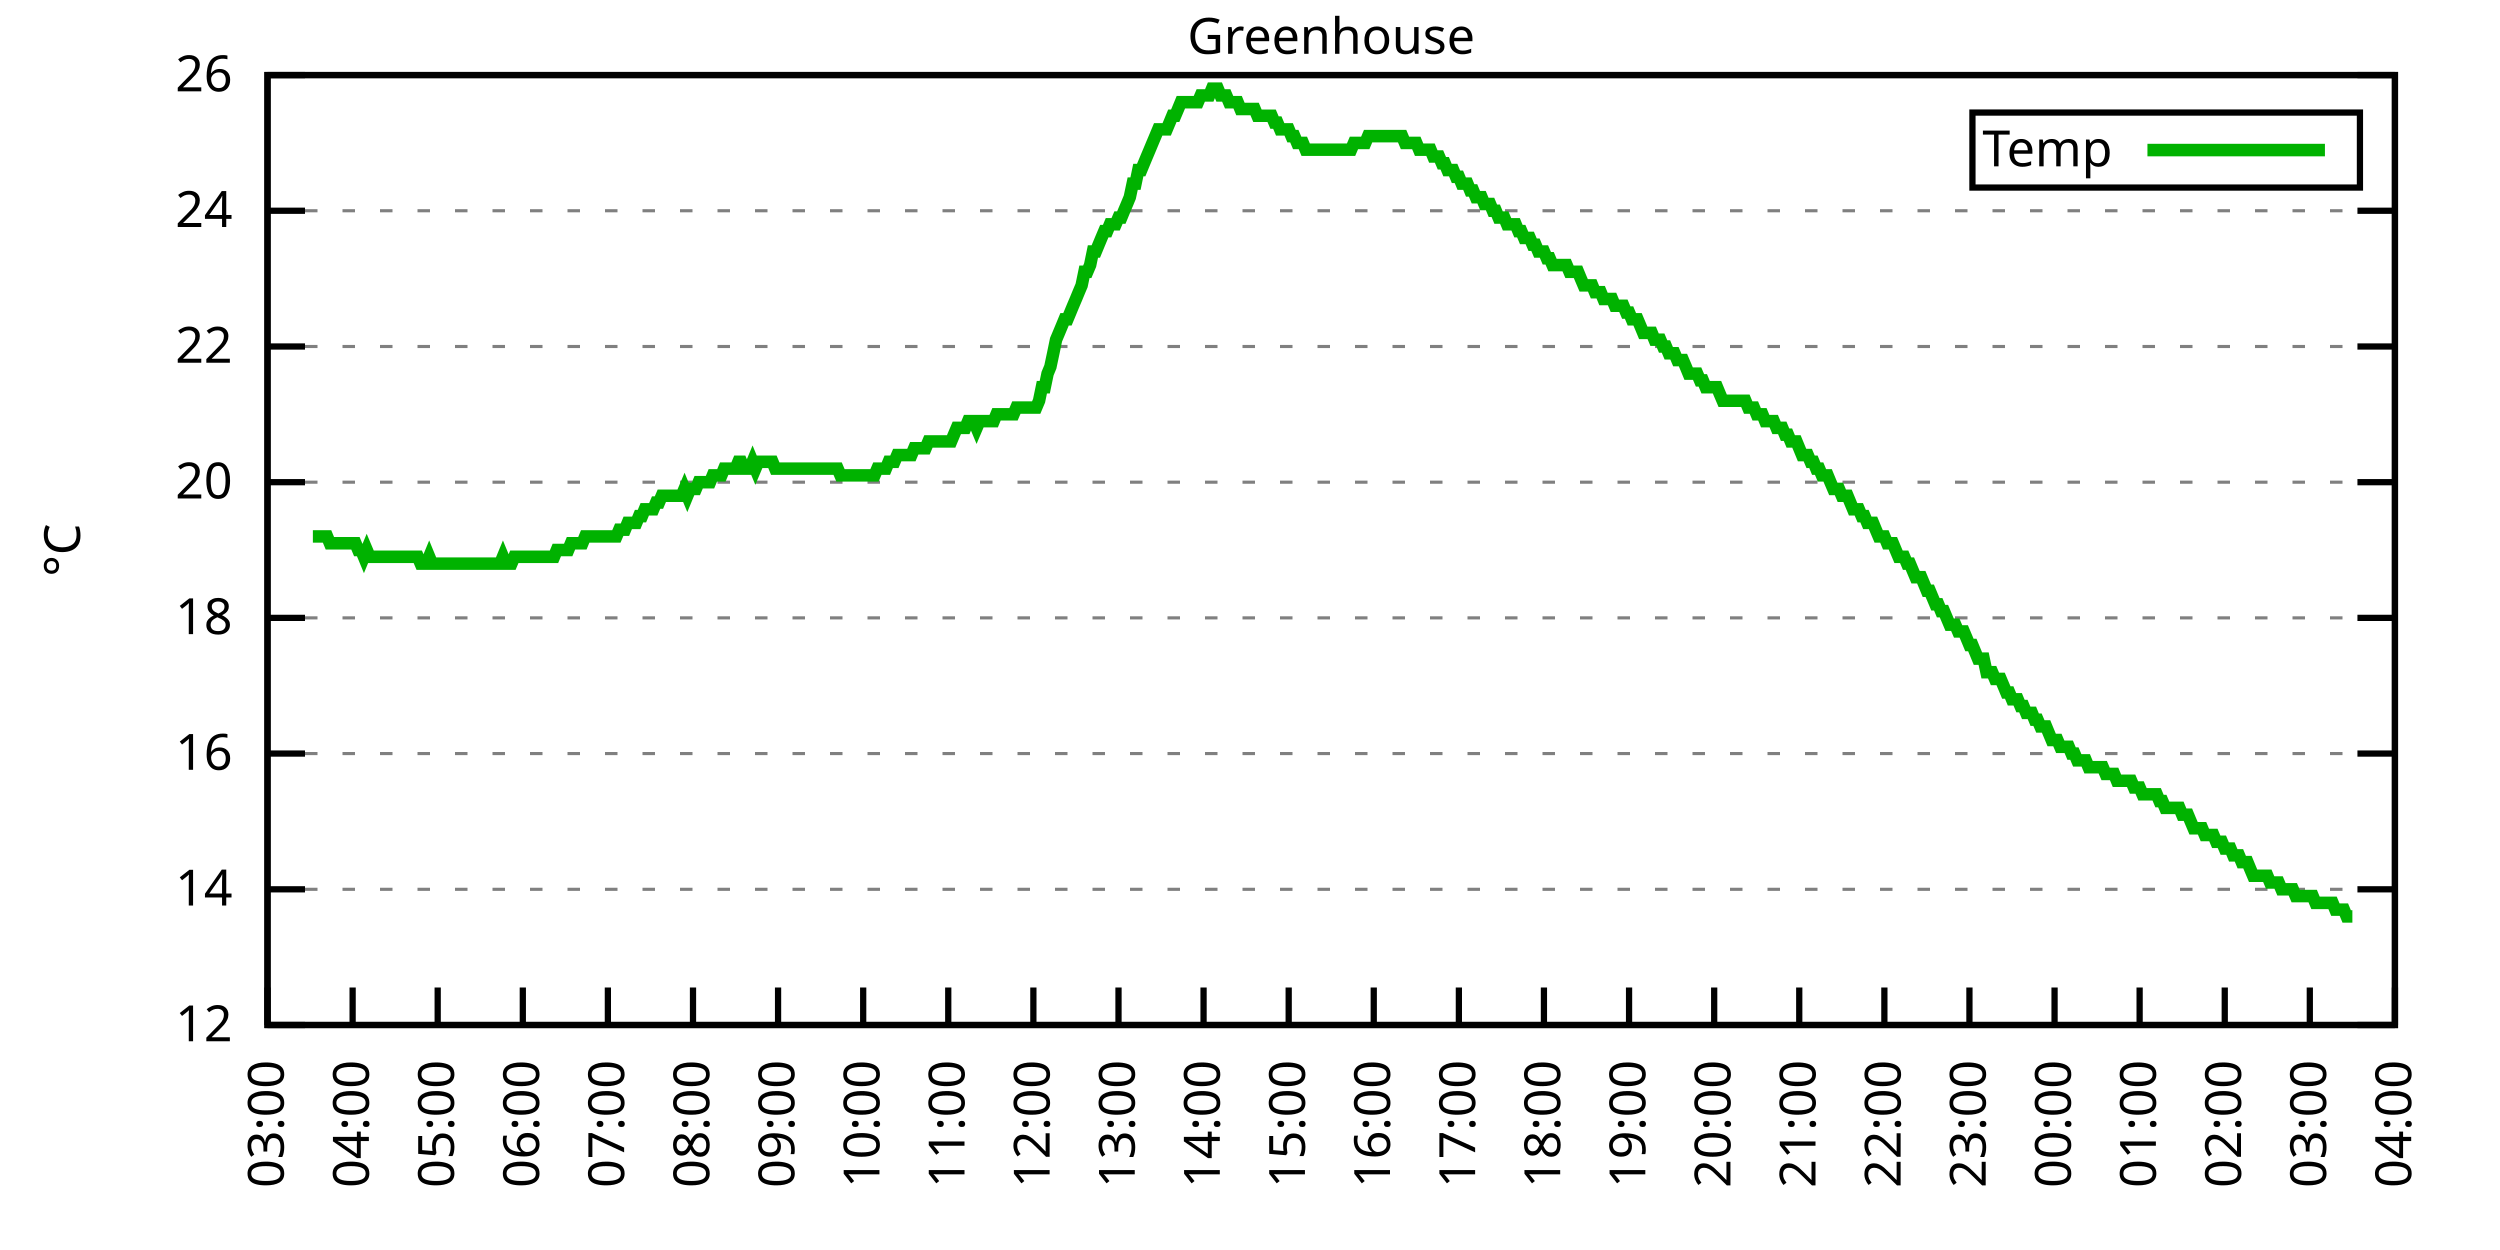
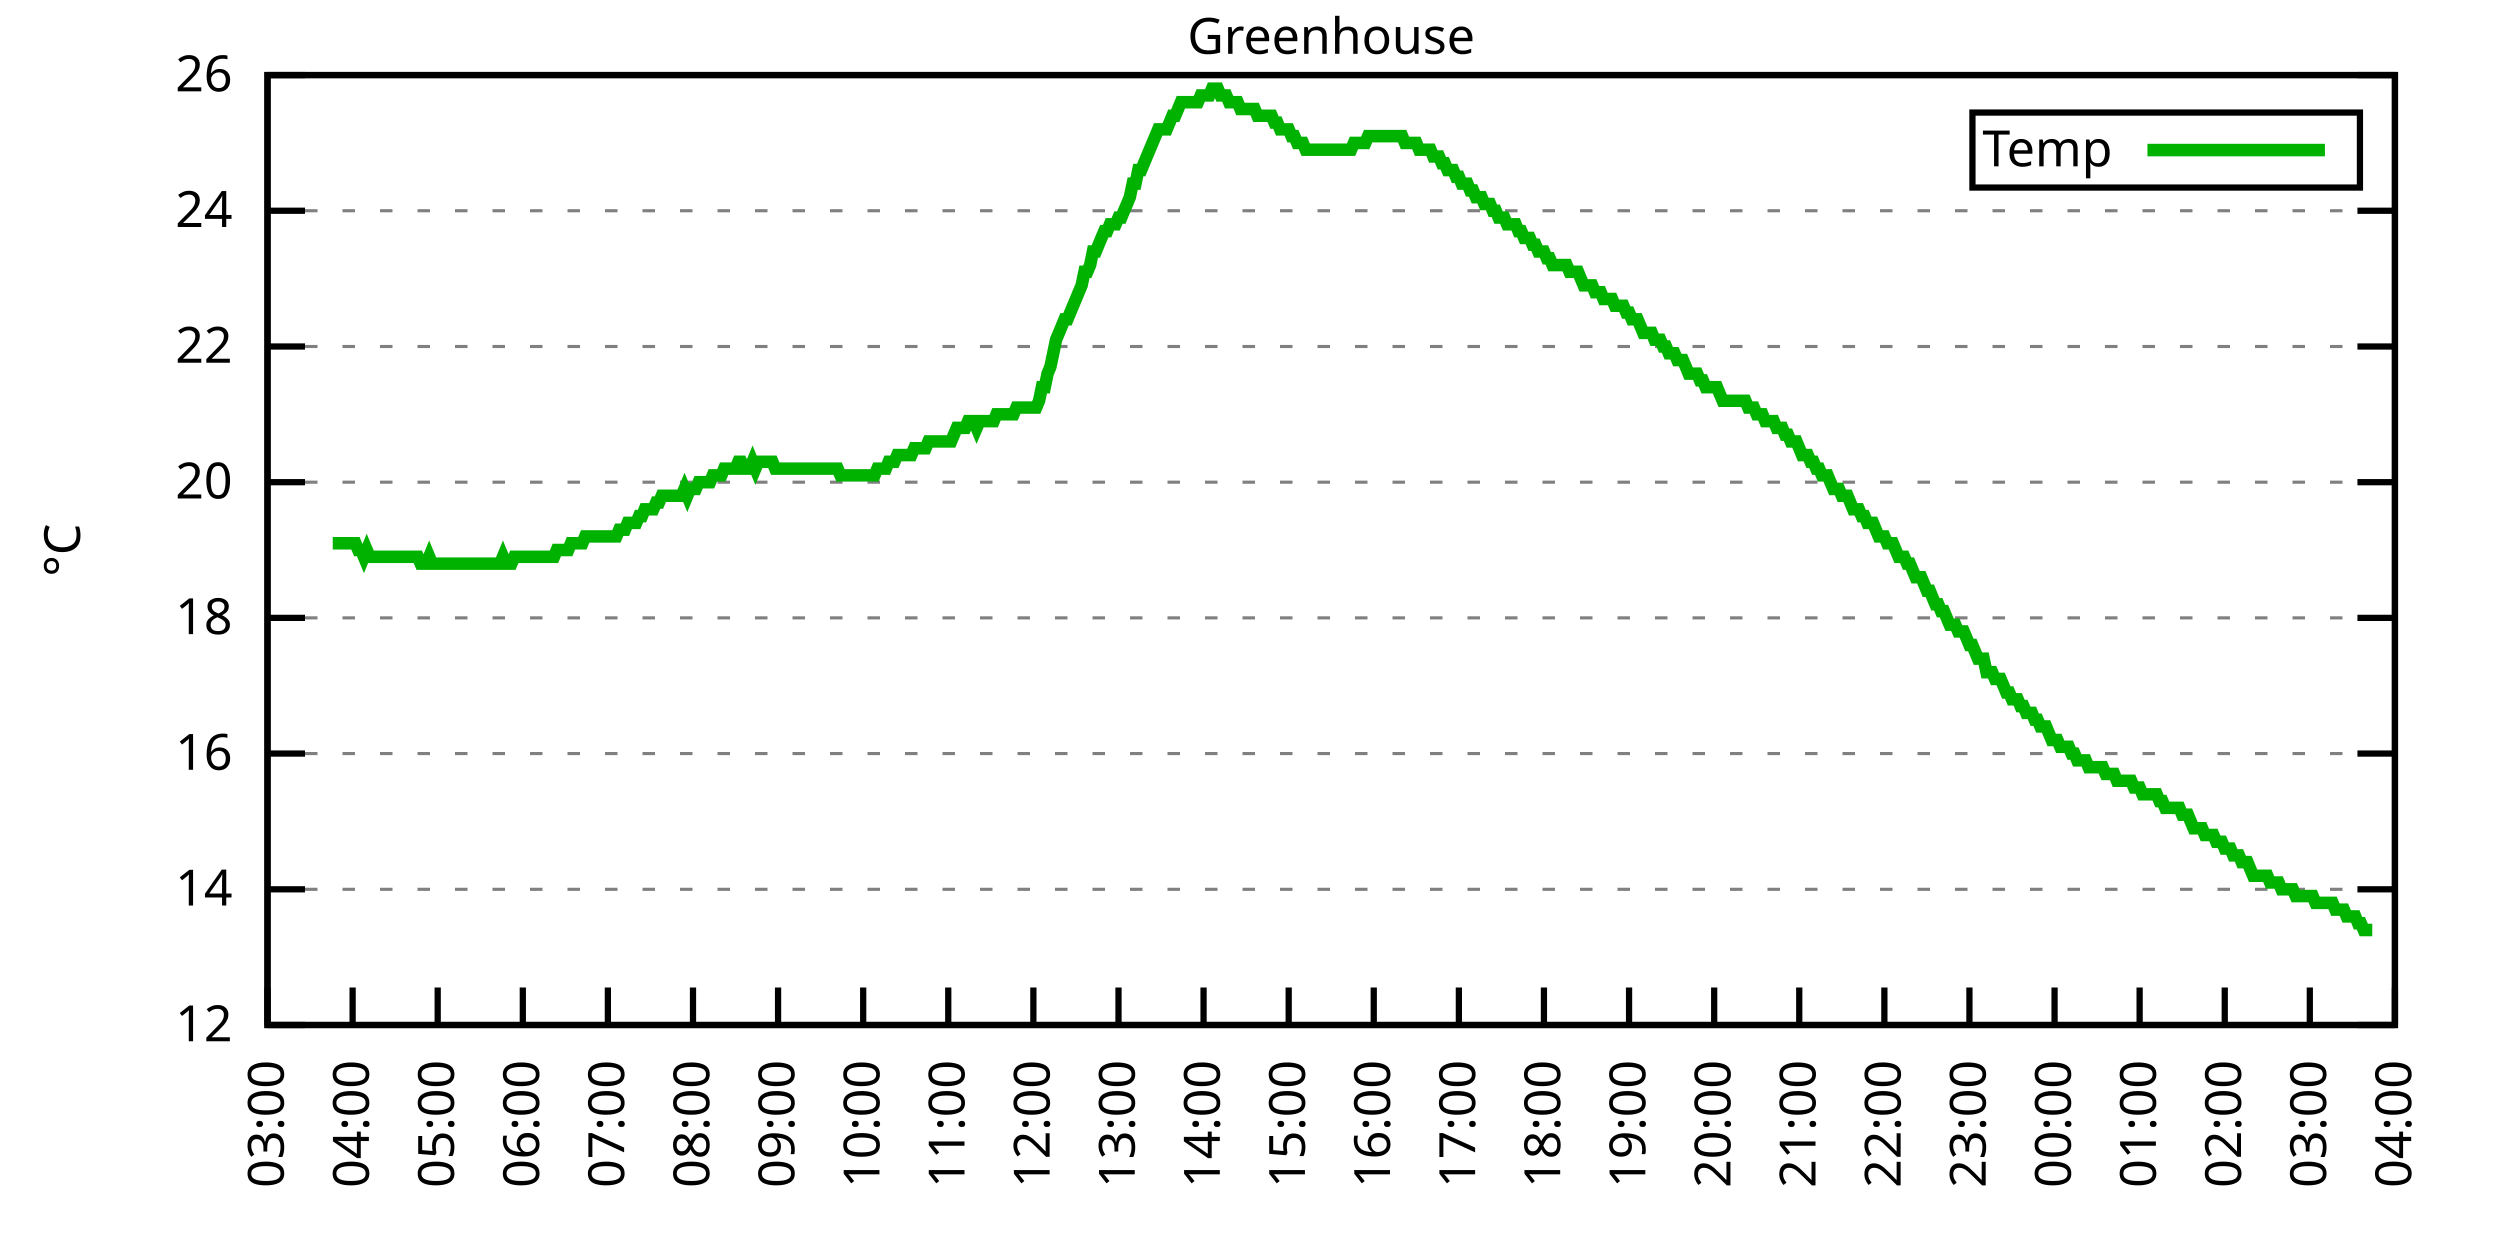
<svg xmlns="http://www.w3.org/2000/svg" xmlns:xlink="http://www.w3.org/1999/xlink" width="400" height="200" viewBox="0 0 400 200">
  <g id="gnuplot_canvas">
    <rect x="0" y="0" width="400" height="200" fill="none" />
    <defs>
      <circle id="gpDot" r="0.5" stroke-width="0.5" stroke="currentColor" />
      <path id="gpPt0" stroke-width="0.333" stroke="currentColor" d="M-1,0 h2 M0,-1 v2" />
      <path id="gpPt1" stroke-width="0.333" stroke="currentColor" d="M-1,-1 L1,1 M1,-1 L-1,1" />
      <path id="gpPt2" stroke-width="0.333" stroke="currentColor" d="M-1,0 L1,0 M0,-1 L0,1 M-1,-1 L1,1 M-1,1 L1,-1" />
      <rect id="gpPt3" stroke-width="0.333" stroke="currentColor" x="-1" y="-1" width="2" height="2" />
      <rect id="gpPt4" stroke-width="0.333" stroke="currentColor" fill="currentColor" x="-1" y="-1" width="2" height="2" />
      <circle id="gpPt5" stroke-width="0.333" stroke="currentColor" cx="0" cy="0" r="1" />
      <use xlink:href="#gpPt5" id="gpPt6" fill="currentColor" stroke="none" />
      <path id="gpPt7" stroke-width="0.333" stroke="currentColor" d="M0,-1.33 L-1.33,0.67 L1.33,0.67 z" />
      <use xlink:href="#gpPt7" id="gpPt8" fill="currentColor" stroke="none" />
      <use xlink:href="#gpPt7" id="gpPt9" stroke="currentColor" transform="rotate(180)" />
      <use xlink:href="#gpPt9" id="gpPt10" fill="currentColor" stroke="none" />
      <use xlink:href="#gpPt3" id="gpPt11" stroke="currentColor" transform="rotate(45)" />
      <use xlink:href="#gpPt11" id="gpPt12" fill="currentColor" stroke="none" />
      <path id="gpPt13" stroke-width="0.333" stroke="currentColor" d="M0,1.330 L1.265,0.411 L0.782,-1.067 L-0.782,-1.076 L-1.265,0.411 z" />
      <use xlink:href="#gpPt13" id="gpPt14" fill="currentColor" stroke="none" />
      <filter id="textbox" filterUnits="objectBoundingBox" x="0" y="0" height="1" width="1">
        <feFlood flood-color="white" flood-opacity="1" result="bgnd" />
        <feComposite in="SourceGraphic" in2="bgnd" operator="atop" />
      </filter>
      <filter id="greybox" filterUnits="objectBoundingBox" x="0" y="0" height="1" width="1">
        <feFlood flood-color="lightgrey" flood-opacity="1" result="grey" />
        <feComposite in="SourceGraphic" in2="grey" operator="atop" />
      </filter>
    </defs>
    <g fill="none" color="white" stroke="currentColor" stroke-width="1.00" stroke-linecap="butt" stroke-linejoin="miter">
</g>
    <g fill="none" color="black" stroke="currentColor" stroke-width="1.00" stroke-linecap="butt" stroke-linejoin="miter">
      <g stroke="none" shape-rendering="crispEdges">
        <polygon fill="rgb(255, 255, 255)" points="42.80,164.00 383.18,164.00 383.18,12.02 42.80,12.02 " />
      </g>
    </g>
    <g fill="none" color="black" stroke="currentColor" stroke-width="1.00" stroke-linecap="butt" stroke-linejoin="miter">
</g>
    <g fill="none" color="black" stroke="black" stroke-width="0.50" stroke-linecap="butt" stroke-linejoin="miter">
</g>
    <g fill="none" color="gray" stroke="currentColor" stroke-width="0.50" stroke-linecap="butt" stroke-linejoin="miter">
      <path stroke="gray" stroke-dasharray="2,4" class="gridline" d="M42.80,164.00 L383.19,164.00  " />
    </g>
    <g fill="none" color="gray" stroke="gray" stroke-width="1.00" stroke-linecap="butt" stroke-linejoin="miter">
</g>
    <g fill="none" color="black" stroke="currentColor" stroke-width="1.00" stroke-linecap="butt" stroke-linejoin="miter">
      <path stroke="black" d="M42.80,164.00 L48.80,164.00 M383.19,164.00 L377.19,164.00  " />
      <g transform="translate(37.20,166.60)" stroke="none" fill="black" font-family="Sans" font-size="8.00" text-anchor="end">
        <text>
          <tspan font-family="Sans"> 12</tspan>
        </text>
      </g>
    </g>
    <g fill="none" color="black" stroke="currentColor" stroke-width="1.00" stroke-linecap="butt" stroke-linejoin="miter">
</g>
    <g fill="none" color="black" stroke="black" stroke-width="0.50" stroke-linecap="butt" stroke-linejoin="miter">
</g>
    <g fill="none" color="gray" stroke="currentColor" stroke-width="0.50" stroke-linecap="butt" stroke-linejoin="miter">
      <path stroke="gray" stroke-dasharray="2,4" class="gridline" d="M42.80,142.29 L383.19,142.29  " />
    </g>
    <g fill="none" color="gray" stroke="gray" stroke-width="1.00" stroke-linecap="butt" stroke-linejoin="miter">
</g>
    <g fill="none" color="black" stroke="currentColor" stroke-width="1.00" stroke-linecap="butt" stroke-linejoin="miter">
      <path stroke="black" d="M42.80,142.29 L48.80,142.29 M383.19,142.29 L377.19,142.29  " />
      <g transform="translate(37.20,144.89)" stroke="none" fill="black" font-family="Sans" font-size="8.00" text-anchor="end">
        <text>
          <tspan font-family="Sans"> 14</tspan>
        </text>
      </g>
    </g>
    <g fill="none" color="black" stroke="currentColor" stroke-width="1.00" stroke-linecap="butt" stroke-linejoin="miter">
</g>
    <g fill="none" color="black" stroke="black" stroke-width="0.50" stroke-linecap="butt" stroke-linejoin="miter">
</g>
    <g fill="none" color="gray" stroke="currentColor" stroke-width="0.50" stroke-linecap="butt" stroke-linejoin="miter">
      <path stroke="gray" stroke-dasharray="2,4" class="gridline" d="M42.80,120.57 L383.19,120.57  " />
    </g>
    <g fill="none" color="gray" stroke="gray" stroke-width="1.00" stroke-linecap="butt" stroke-linejoin="miter">
</g>
    <g fill="none" color="black" stroke="currentColor" stroke-width="1.00" stroke-linecap="butt" stroke-linejoin="miter">
      <path stroke="black" d="M42.80,120.57 L48.80,120.57 M383.19,120.57 L377.19,120.57  " />
      <g transform="translate(37.20,123.17)" stroke="none" fill="black" font-family="Sans" font-size="8.00" text-anchor="end">
        <text>
          <tspan font-family="Sans"> 16</tspan>
        </text>
      </g>
    </g>
    <g fill="none" color="black" stroke="currentColor" stroke-width="1.00" stroke-linecap="butt" stroke-linejoin="miter">
</g>
    <g fill="none" color="black" stroke="black" stroke-width="0.50" stroke-linecap="butt" stroke-linejoin="miter">
</g>
    <g fill="none" color="gray" stroke="currentColor" stroke-width="0.50" stroke-linecap="butt" stroke-linejoin="miter">
      <path stroke="gray" stroke-dasharray="2,4" class="gridline" d="M42.80,98.86 L383.19,98.86  " />
    </g>
    <g fill="none" color="gray" stroke="gray" stroke-width="1.00" stroke-linecap="butt" stroke-linejoin="miter">
</g>
    <g fill="none" color="black" stroke="currentColor" stroke-width="1.00" stroke-linecap="butt" stroke-linejoin="miter">
      <path stroke="black" d="M42.80,98.86 L48.80,98.86 M383.19,98.86 L377.19,98.86  " />
      <g transform="translate(37.20,101.46)" stroke="none" fill="black" font-family="Sans" font-size="8.00" text-anchor="end">
        <text>
          <tspan font-family="Sans"> 18</tspan>
        </text>
      </g>
    </g>
    <g fill="none" color="black" stroke="currentColor" stroke-width="1.00" stroke-linecap="butt" stroke-linejoin="miter">
</g>
    <g fill="none" color="black" stroke="black" stroke-width="0.50" stroke-linecap="butt" stroke-linejoin="miter">
</g>
    <g fill="none" color="gray" stroke="currentColor" stroke-width="0.50" stroke-linecap="butt" stroke-linejoin="miter">
      <path stroke="gray" stroke-dasharray="2,4" class="gridline" d="M42.80,77.15 L383.19,77.15  " />
    </g>
    <g fill="none" color="gray" stroke="gray" stroke-width="1.00" stroke-linecap="butt" stroke-linejoin="miter">
</g>
    <g fill="none" color="black" stroke="currentColor" stroke-width="1.00" stroke-linecap="butt" stroke-linejoin="miter">
      <path stroke="black" d="M42.80,77.15 L48.80,77.15 M383.19,77.15 L377.19,77.15  " />
      <g transform="translate(37.20,79.75)" stroke="none" fill="black" font-family="Sans" font-size="8.00" text-anchor="end">
        <text>
          <tspan font-family="Sans"> 20</tspan>
        </text>
      </g>
    </g>
    <g fill="none" color="black" stroke="currentColor" stroke-width="1.00" stroke-linecap="butt" stroke-linejoin="miter">
</g>
    <g fill="none" color="black" stroke="black" stroke-width="0.50" stroke-linecap="butt" stroke-linejoin="miter">
</g>
    <g fill="none" color="gray" stroke="currentColor" stroke-width="0.50" stroke-linecap="butt" stroke-linejoin="miter">
      <path stroke="gray" stroke-dasharray="2,4" class="gridline" d="M42.80,55.44 L383.19,55.44  " />
    </g>
    <g fill="none" color="gray" stroke="gray" stroke-width="1.00" stroke-linecap="butt" stroke-linejoin="miter">
</g>
    <g fill="none" color="black" stroke="currentColor" stroke-width="1.00" stroke-linecap="butt" stroke-linejoin="miter">
      <path stroke="black" d="M42.80,55.44 L48.80,55.44 M383.19,55.44 L377.19,55.44  " />
      <g transform="translate(37.20,58.04)" stroke="none" fill="black" font-family="Sans" font-size="8.00" text-anchor="end">
        <text>
          <tspan font-family="Sans"> 22</tspan>
        </text>
      </g>
    </g>
    <g fill="none" color="black" stroke="currentColor" stroke-width="1.00" stroke-linecap="butt" stroke-linejoin="miter">
</g>
    <g fill="none" color="black" stroke="black" stroke-width="0.50" stroke-linecap="butt" stroke-linejoin="miter">
</g>
    <g fill="none" color="gray" stroke="currentColor" stroke-width="0.50" stroke-linecap="butt" stroke-linejoin="miter">
      <path stroke="gray" stroke-dasharray="2,4" class="gridline" d="M42.80,33.72 L383.19,33.72  " />
    </g>
    <g fill="none" color="gray" stroke="gray" stroke-width="1.00" stroke-linecap="butt" stroke-linejoin="miter">
</g>
    <g fill="none" color="black" stroke="currentColor" stroke-width="1.00" stroke-linecap="butt" stroke-linejoin="miter">
      <path stroke="black" d="M42.80,33.72 L48.80,33.72 M383.19,33.72 L377.19,33.72  " />
      <g transform="translate(37.20,36.32)" stroke="none" fill="black" font-family="Sans" font-size="8.00" text-anchor="end">
        <text>
          <tspan font-family="Sans"> 24</tspan>
        </text>
      </g>
    </g>
    <g fill="none" color="black" stroke="currentColor" stroke-width="1.00" stroke-linecap="butt" stroke-linejoin="miter">
</g>
    <g fill="none" color="black" stroke="black" stroke-width="0.50" stroke-linecap="butt" stroke-linejoin="miter">
</g>
    <g fill="none" color="gray" stroke="currentColor" stroke-width="0.50" stroke-linecap="butt" stroke-linejoin="miter">
      <path stroke="gray" stroke-dasharray="2,4" class="gridline" d="M42.80,12.01 L383.19,12.01  " />
    </g>
    <g fill="none" color="gray" stroke="gray" stroke-width="1.00" stroke-linecap="butt" stroke-linejoin="miter">
</g>
    <g fill="none" color="black" stroke="currentColor" stroke-width="1.00" stroke-linecap="butt" stroke-linejoin="miter">
      <path stroke="black" d="M42.80,12.01 L48.80,12.01 M383.19,12.01 L377.19,12.01  " />
      <g transform="translate(37.20,14.61)" stroke="none" fill="black" font-family="Sans" font-size="8.00" text-anchor="end">
        <text>
          <tspan font-family="Sans"> 26</tspan>
        </text>
      </g>
    </g>
    <g fill="none" color="black" stroke="currentColor" stroke-width="1.00" stroke-linecap="butt" stroke-linejoin="miter">
      <path stroke="black" d="M42.80,164.00 L42.80,158.00  " />
      <g transform="translate(45.40,169.60) rotate(270.00)" stroke="none" fill="black" font-family="Sans" font-size="8.00" text-anchor="end">
        <text>
          <tspan font-family="Sans">03:00</tspan>
        </text>
      </g>
    </g>
    <g fill="none" color="black" stroke="currentColor" stroke-width="1.00" stroke-linecap="butt" stroke-linejoin="miter">
      <path stroke="black" d="M56.42,164.00 L56.42,158.00  " />
      <g transform="translate(59.02,169.60) rotate(270.00)" stroke="none" fill="black" font-family="Sans" font-size="8.00" text-anchor="end">
        <text>
          <tspan font-family="Sans">04:00</tspan>
        </text>
      </g>
    </g>
    <g fill="none" color="black" stroke="currentColor" stroke-width="1.00" stroke-linecap="butt" stroke-linejoin="miter">
      <path stroke="black" d="M70.03,164.00 L70.03,158.00  " />
      <g transform="translate(72.63,169.60) rotate(270.00)" stroke="none" fill="black" font-family="Sans" font-size="8.00" text-anchor="end">
        <text>
          <tspan font-family="Sans">05:00</tspan>
        </text>
      </g>
    </g>
    <g fill="none" color="black" stroke="currentColor" stroke-width="1.00" stroke-linecap="butt" stroke-linejoin="miter">
      <path stroke="black" d="M83.65,164.00 L83.65,158.00  " />
      <g transform="translate(86.25,169.60) rotate(270.00)" stroke="none" fill="black" font-family="Sans" font-size="8.00" text-anchor="end">
        <text>
          <tspan font-family="Sans">06:00</tspan>
        </text>
      </g>
    </g>
    <g fill="none" color="black" stroke="currentColor" stroke-width="1.00" stroke-linecap="butt" stroke-linejoin="miter">
      <path stroke="black" d="M97.26,164.00 L97.26,158.00  " />
      <g transform="translate(99.86,169.60) rotate(270.00)" stroke="none" fill="black" font-family="Sans" font-size="8.00" text-anchor="end">
        <text>
          <tspan font-family="Sans">07:00</tspan>
        </text>
      </g>
    </g>
    <g fill="none" color="black" stroke="currentColor" stroke-width="1.00" stroke-linecap="butt" stroke-linejoin="miter">
      <path stroke="black" d="M110.88,164.00 L110.88,158.00  " />
      <g transform="translate(113.48,169.60) rotate(270.00)" stroke="none" fill="black" font-family="Sans" font-size="8.00" text-anchor="end">
        <text>
          <tspan font-family="Sans">08:00</tspan>
        </text>
      </g>
    </g>
    <g fill="none" color="black" stroke="currentColor" stroke-width="1.00" stroke-linecap="butt" stroke-linejoin="miter">
      <path stroke="black" d="M124.49,164.00 L124.49,158.00  " />
      <g transform="translate(127.09,169.60) rotate(270.00)" stroke="none" fill="black" font-family="Sans" font-size="8.00" text-anchor="end">
        <text>
          <tspan font-family="Sans">09:00</tspan>
        </text>
      </g>
    </g>
    <g fill="none" color="black" stroke="currentColor" stroke-width="1.00" stroke-linecap="butt" stroke-linejoin="miter">
      <path stroke="black" d="M138.11,164.00 L138.11,158.00  " />
      <g transform="translate(140.71,169.60) rotate(270.00)" stroke="none" fill="black" font-family="Sans" font-size="8.00" text-anchor="end">
        <text>
          <tspan font-family="Sans">10:00</tspan>
        </text>
      </g>
    </g>
    <g fill="none" color="black" stroke="currentColor" stroke-width="1.00" stroke-linecap="butt" stroke-linejoin="miter">
      <path stroke="black" d="M151.72,164.00 L151.72,158.00  " />
      <g transform="translate(154.32,169.60) rotate(270.00)" stroke="none" fill="black" font-family="Sans" font-size="8.00" text-anchor="end">
        <text>
          <tspan font-family="Sans">11:00</tspan>
        </text>
      </g>
    </g>
    <g fill="none" color="black" stroke="currentColor" stroke-width="1.00" stroke-linecap="butt" stroke-linejoin="miter">
      <path stroke="black" d="M165.34,164.00 L165.34,158.00  " />
      <g transform="translate(167.94,169.60) rotate(270.00)" stroke="none" fill="black" font-family="Sans" font-size="8.00" text-anchor="end">
        <text>
          <tspan font-family="Sans">12:00</tspan>
        </text>
      </g>
    </g>
    <g fill="none" color="black" stroke="currentColor" stroke-width="1.00" stroke-linecap="butt" stroke-linejoin="miter">
      <path stroke="black" d="M178.96,164.00 L178.96,158.00  " />
      <g transform="translate(181.56,169.60) rotate(270.00)" stroke="none" fill="black" font-family="Sans" font-size="8.00" text-anchor="end">
        <text>
          <tspan font-family="Sans">13:00</tspan>
        </text>
      </g>
    </g>
    <g fill="none" color="black" stroke="currentColor" stroke-width="1.00" stroke-linecap="butt" stroke-linejoin="miter">
      <path stroke="black" d="M192.57,164.00 L192.57,158.00  " />
      <g transform="translate(195.17,169.60) rotate(270.00)" stroke="none" fill="black" font-family="Sans" font-size="8.00" text-anchor="end">
        <text>
          <tspan font-family="Sans">14:00</tspan>
        </text>
      </g>
    </g>
    <g fill="none" color="black" stroke="currentColor" stroke-width="1.00" stroke-linecap="butt" stroke-linejoin="miter">
      <path stroke="black" d="M206.19,164.00 L206.19,158.00  " />
      <g transform="translate(208.79,169.60) rotate(270.00)" stroke="none" fill="black" font-family="Sans" font-size="8.00" text-anchor="end">
        <text>
          <tspan font-family="Sans">15:00</tspan>
        </text>
      </g>
    </g>
    <g fill="none" color="black" stroke="currentColor" stroke-width="1.00" stroke-linecap="butt" stroke-linejoin="miter">
      <path stroke="black" d="M219.80,164.00 L219.80,158.00  " />
      <g transform="translate(222.40,169.60) rotate(270.00)" stroke="none" fill="black" font-family="Sans" font-size="8.00" text-anchor="end">
        <text>
          <tspan font-family="Sans">16:00</tspan>
        </text>
      </g>
    </g>
    <g fill="none" color="black" stroke="currentColor" stroke-width="1.00" stroke-linecap="butt" stroke-linejoin="miter">
      <path stroke="black" d="M233.42,164.00 L233.42,158.00  " />
      <g transform="translate(236.02,169.60) rotate(270.00)" stroke="none" fill="black" font-family="Sans" font-size="8.00" text-anchor="end">
        <text>
          <tspan font-family="Sans">17:00</tspan>
        </text>
      </g>
    </g>
    <g fill="none" color="black" stroke="currentColor" stroke-width="1.00" stroke-linecap="butt" stroke-linejoin="miter">
      <path stroke="black" d="M247.03,164.00 L247.03,158.00  " />
      <g transform="translate(249.63,169.60) rotate(270.00)" stroke="none" fill="black" font-family="Sans" font-size="8.00" text-anchor="end">
        <text>
          <tspan font-family="Sans">18:00</tspan>
        </text>
      </g>
    </g>
    <g fill="none" color="black" stroke="currentColor" stroke-width="1.00" stroke-linecap="butt" stroke-linejoin="miter">
      <path stroke="black" d="M260.65,164.00 L260.65,158.00  " />
      <g transform="translate(263.25,169.60) rotate(270.00)" stroke="none" fill="black" font-family="Sans" font-size="8.00" text-anchor="end">
        <text>
          <tspan font-family="Sans">19:00</tspan>
        </text>
      </g>
    </g>
    <g fill="none" color="black" stroke="currentColor" stroke-width="1.00" stroke-linecap="butt" stroke-linejoin="miter">
      <path stroke="black" d="M274.27,164.00 L274.27,158.00  " />
      <g transform="translate(276.87,169.60) rotate(270.00)" stroke="none" fill="black" font-family="Sans" font-size="8.00" text-anchor="end">
        <text>
          <tspan font-family="Sans">20:00</tspan>
        </text>
      </g>
    </g>
    <g fill="none" color="black" stroke="currentColor" stroke-width="1.00" stroke-linecap="butt" stroke-linejoin="miter">
      <path stroke="black" d="M287.88,164.00 L287.88,158.00  " />
      <g transform="translate(290.48,169.60) rotate(270.00)" stroke="none" fill="black" font-family="Sans" font-size="8.00" text-anchor="end">
        <text>
          <tspan font-family="Sans">21:00</tspan>
        </text>
      </g>
    </g>
    <g fill="none" color="black" stroke="currentColor" stroke-width="1.00" stroke-linecap="butt" stroke-linejoin="miter">
      <path stroke="black" d="M301.50,164.00 L301.50,158.00  " />
      <g transform="translate(304.10,169.60) rotate(270.00)" stroke="none" fill="black" font-family="Sans" font-size="8.00" text-anchor="end">
        <text>
          <tspan font-family="Sans">22:00</tspan>
        </text>
      </g>
    </g>
    <g fill="none" color="black" stroke="currentColor" stroke-width="1.00" stroke-linecap="butt" stroke-linejoin="miter">
      <path stroke="black" d="M315.11,164.00 L315.11,158.00  " />
      <g transform="translate(317.71,169.60) rotate(270.00)" stroke="none" fill="black" font-family="Sans" font-size="8.00" text-anchor="end">
        <text>
          <tspan font-family="Sans">23:00</tspan>
        </text>
      </g>
    </g>
    <g fill="none" color="black" stroke="currentColor" stroke-width="1.00" stroke-linecap="butt" stroke-linejoin="miter">
      <path stroke="black" d="M328.73,164.00 L328.73,158.00  " />
      <g transform="translate(331.33,169.60) rotate(270.00)" stroke="none" fill="black" font-family="Sans" font-size="8.00" text-anchor="end">
        <text>
          <tspan font-family="Sans">00:00</tspan>
        </text>
      </g>
    </g>
    <g fill="none" color="black" stroke="currentColor" stroke-width="1.00" stroke-linecap="butt" stroke-linejoin="miter">
      <path stroke="black" d="M342.34,164.00 L342.34,158.00  " />
      <g transform="translate(344.94,169.60) rotate(270.00)" stroke="none" fill="black" font-family="Sans" font-size="8.00" text-anchor="end">
        <text>
          <tspan font-family="Sans">01:00</tspan>
        </text>
      </g>
    </g>
    <g fill="none" color="black" stroke="currentColor" stroke-width="1.00" stroke-linecap="butt" stroke-linejoin="miter">
      <path stroke="black" d="M355.96,164.00 L355.96,158.00  " />
      <g transform="translate(358.56,169.60) rotate(270.00)" stroke="none" fill="black" font-family="Sans" font-size="8.00" text-anchor="end">
        <text>
          <tspan font-family="Sans">02:00</tspan>
        </text>
      </g>
    </g>
    <g fill="none" color="black" stroke="currentColor" stroke-width="1.00" stroke-linecap="butt" stroke-linejoin="miter">
      <path stroke="black" d="M369.57,164.00 L369.57,158.00  " />
      <g transform="translate(372.17,169.60) rotate(270.00)" stroke="none" fill="black" font-family="Sans" font-size="8.00" text-anchor="end">
        <text>
          <tspan font-family="Sans">03:00</tspan>
        </text>
      </g>
    </g>
    <g fill="none" color="black" stroke="currentColor" stroke-width="1.00" stroke-linecap="butt" stroke-linejoin="miter">
      <path stroke="black" d="M383.19,164.00 L383.19,158.00  " />
      <g transform="translate(385.79,169.60) rotate(270.00)" stroke="none" fill="black" font-family="Sans" font-size="8.00" text-anchor="end">
        <text>
          <tspan font-family="Sans">04:00</tspan>
        </text>
      </g>
    </g>
    <g fill="none" color="black" stroke="currentColor" stroke-width="1.00" stroke-linecap="butt" stroke-linejoin="miter">
</g>
    <g fill="none" color="black" stroke="currentColor" stroke-width="1.00" stroke-linecap="butt" stroke-linejoin="miter">
      <path stroke="black" d="M42.80,12.01 L42.80,164.00 L383.19,164.00 L383.19,12.01 L42.80,12.01 Z  " />
    </g>
    <g fill="none" color="black" stroke="currentColor" stroke-width="1.00" stroke-linecap="butt" stroke-linejoin="miter">
</g>
    <g fill="none" color="black" stroke="currentColor" stroke-width="1.00" stroke-linecap="butt" stroke-linejoin="miter">
      <path stroke="black" d="M315.59,30.01 L315.59,18.01 L377.59,18.01 L377.59,30.01 L315.59,30.01 Z  " />
    </g>
    <g id="Greenhouse_plot_1">
      <g fill="none" color="white" stroke="black" stroke-width="2.00" stroke-linecap="butt" stroke-linejoin="miter">
</g>
      <g fill="none" color="black" stroke="currentColor" stroke-width="2.00" stroke-linecap="butt" stroke-linejoin="miter">
        <g transform="translate(337.99,26.61)" stroke="none" fill="black" font-family="Sans" font-size="8.00" text-anchor="end">
          <text>
            <tspan font-family="Sans">Temp</tspan>
          </text>
        </g>
      </g>
      <g fill="none" color="black" stroke="currentColor" stroke-width="2.00" stroke-linecap="butt" stroke-linejoin="miter">
-         <path stroke="rgb(  0, 178,   0)" d="M343.59,24.01 L371.99,24.01 M50.06,85.83 L50.52,85.83 L50.97,85.83 L51.42,85.83 L51.88,85.83 L52.33,85.83   L52.78,86.92 L53.24,86.92 L53.69,86.92 L54.15,86.92 L54.60,86.92 L55.05,86.92 L55.51,86.92 L55.96,86.92   L56.42,86.92 L56.87,86.92 L57.32,88.00 L57.78,88.00 L58.23,89.09 L58.68,88.00 L59.14,89.09 L59.59,89.09   L60.05,89.09 L60.50,89.09 L60.95,89.09 L61.41,89.09 L61.86,89.09 L62.32,89.09 L62.77,89.09 L63.22,89.09   L63.68,89.09 L64.13,89.09 L64.58,89.09 L65.04,89.09 L65.49,89.09 L65.95,89.09 L66.40,89.09 L66.85,89.09   L67.31,90.18 L67.76,90.18 L68.22,90.18 L68.67,89.09 L69.12,90.18 L69.58,90.18 L70.03,90.18 L70.49,90.18   L70.94,90.18 L71.39,90.18 L71.85,90.18 L72.30,90.18 L72.75,90.18 L73.21,90.18 L73.66,90.18 L74.12,90.18   L74.57,90.18 L75.02,90.18 L75.48,90.18 L75.93,90.18 L76.39,90.18 L76.84,90.18 L77.29,90.18 L77.75,90.18   L78.20,90.18 L78.65,90.18 L79.11,90.18 L79.56,90.18 L80.02,90.18 L80.47,89.09 L80.92,90.18 L81.38,90.18   L81.83,90.18 L82.29,89.09 L82.74,89.09 L83.19,89.09 L83.65,89.09 L84.10,89.09 L84.55,89.09 L85.01,89.09   L85.46,89.09 L85.92,89.09 L86.37,89.09 L86.82,89.09 L87.28,89.09 L87.73,89.09 L88.19,89.09 L88.64,89.09   L89.09,88.00 L89.55,88.00 L90.00,88.00 L90.45,88.00 L90.91,88.00 L91.36,86.92 L91.82,86.92 L92.27,86.92   L92.72,86.92 L93.18,86.92 L93.63,85.83 L94.09,85.83 L94.54,85.83 L94.99,85.83 L95.45,85.83 L95.90,85.83   L96.35,85.83 L96.81,85.83 L97.26,85.83 L97.72,85.83 L98.17,85.83 L98.62,85.83 L99.08,84.75 L99.53,84.75   L99.99,84.75 L100.44,83.66 L100.89,83.66 L101.35,83.66 L101.80,83.66 L102.25,82.58 L102.71,82.58 L103.16,81.49   L103.62,81.49 L104.07,81.49 L104.52,81.49 L104.98,80.41 L105.43,80.41 L105.89,79.32 L106.34,79.32 L106.79,79.32   L107.25,79.32 L107.70,79.32 L108.15,79.32 L108.61,79.32 L109.06,79.32 L109.52,78.23 L109.97,79.32 L110.42,78.23   L110.88,78.23 L111.33,78.23 L111.79,77.15 L112.24,77.15 L112.69,77.15 L113.15,77.15 L113.60,77.15 L114.05,76.06   L114.51,76.06 L114.96,76.06 L115.42,76.06 L115.87,74.98 L116.32,74.98 L116.78,74.98 L117.23,74.98 L117.69,74.98   L118.14,73.89 L118.59,73.89 L119.05,74.98 L119.50,74.98 L119.96,74.98 L120.41,73.89 L120.86,74.98 L121.32,73.89   L121.77,73.89 L122.22,73.89 L122.68,73.89 L123.13,73.89 L123.59,73.89 L124.04,74.98 L124.49,74.98 L124.95,74.98   L125.40,74.98 L125.86,74.98 L126.31,74.98 L126.76,74.98 L127.22,74.98 L127.67,74.98 L128.12,74.98 L128.58,74.98   L129.03,74.98 L129.49,74.98 L129.94,74.98 L130.39,74.98 L130.85,74.98 L131.30,74.98 L131.76,74.98 L132.21,74.98   L132.66,74.98 L133.12,74.98 L133.57,74.98 L134.02,74.98 L134.48,76.06 L134.93,76.06 L135.39,76.06 L135.84,76.06   L136.29,76.06 L136.75,76.06 L137.20,76.06 L137.66,76.06 L138.11,76.06 L138.56,76.06 L139.02,76.06 L139.47,76.06   L139.92,76.06 L140.38,74.98 L140.83,74.98 L141.29,74.98 L141.74,74.98 L142.19,73.89 L142.65,73.89 L143.10,73.89   L143.56,72.81 L144.01,72.81 L144.46,72.81 L144.92,72.81 L145.37,72.81 L145.82,72.81 L146.28,71.72 L146.73,71.72   L147.19,71.72 L147.64,71.72 L148.09,71.72 L148.55,70.63 L149.00,70.63 L149.46,70.63 L149.91,70.63 L150.36,70.63   L150.82,70.63 L151.27,70.63 L151.72,70.63 L152.18,70.63 L152.63,69.55 L153.09,68.46 L153.54,68.46 L153.99,68.46   L154.45,68.46 L154.90,67.38 L155.36,67.38 L155.81,67.38 L156.26,68.46 L156.72,67.38 L157.17,67.38 L157.62,67.38   L158.08,67.38 L158.53,67.38 L158.99,67.38 L159.44,66.29 L159.89,66.29 L160.35,66.29 L160.80,66.29 L161.26,66.29   L161.71,66.29 L162.16,66.29 L162.62,65.21 L163.07,65.21 L163.52,65.21 L163.98,65.21 L164.43,65.21 L164.89,65.21   L165.34,65.21 L165.79,65.21 L166.25,64.12 L166.70,61.95 L167.16,61.95 L167.61,59.78 L168.06,58.69 L168.52,56.52   L168.97,54.35 L169.43,53.26 L169.88,52.18 L170.33,51.09 L170.79,51.09 L171.24,50.01 L171.69,48.92 L172.15,47.84   L172.60,46.75 L173.06,45.66 L173.51,43.49 L173.96,43.49 L174.42,42.41 L174.87,40.24 L175.33,40.24 L175.78,39.15   L176.23,38.07 L176.69,36.98 L177.14,36.98 L177.59,35.89 L178.05,35.89 L178.50,35.89 L178.96,34.81 L179.41,34.81   L179.86,33.72 L180.32,32.64 L180.77,31.55 L181.23,29.38 L181.68,29.38 L182.13,27.21 L182.59,27.21 L183.04,26.12   L183.49,25.04 L183.95,23.95 L184.40,22.87 L184.86,21.78 L185.31,20.70 L185.76,20.70 L186.22,20.70 L186.67,20.70   L187.13,19.61 L187.58,18.52 L188.03,18.52 L188.49,17.44 L188.94,16.35 L189.39,16.35 L189.85,16.35 L190.30,16.35   L190.76,16.35 L191.21,16.35 L191.66,16.35 L192.12,15.27 L192.57,15.27 L193.03,15.27 L193.48,15.27 L193.93,14.18   L194.39,14.18 L194.84,14.18 L195.29,15.27 L195.75,15.27 L196.20,15.27 L196.66,16.35 L197.11,16.35 L197.56,16.35   L198.02,16.35 L198.47,17.44 L198.93,17.44 L199.38,17.44 L199.83,17.44 L200.29,17.44 L200.74,17.44 L201.19,18.52   L201.65,18.52 L202.10,18.52 L202.56,18.52 L203.01,18.52 L203.46,18.52 L203.92,19.61 L204.37,19.61 L204.83,20.70   L205.28,20.70 L205.73,20.70 L206.19,20.70 L206.64,21.78 L207.09,21.78 L207.55,22.87 L208.00,22.87 L208.46,22.87   L208.91,23.95 L209.36,23.95 L209.82,23.95 L210.27,23.95 L210.73,23.95 L211.18,23.95 L211.63,23.95 L212.09,23.95   L212.54,23.95 L213.00,23.95 L213.45,23.95 L213.90,23.95 L214.36,23.95 L214.81,23.95 L215.26,23.95 L215.72,23.95   L216.17,23.95 L216.63,22.87 L217.08,22.87 L217.53,22.87 L217.99,22.87 L218.44,22.87 L218.90,21.78 L219.35,21.78   L219.80,21.78 L220.26,21.78 L220.71,21.78 L221.16,21.78 L221.62,21.78 L222.07,21.78 L222.53,21.78 L222.98,21.78   L223.43,21.78 L223.89,21.78 L224.34,21.78 L224.80,22.87 L225.25,22.87 L225.70,22.87 L226.16,22.87 L226.61,22.87   L227.06,23.95 L227.52,23.95 L227.97,23.95 L228.43,23.95 L228.88,23.95 L229.33,25.04 L229.79,25.04 L230.24,25.04   L230.70,26.12 L231.15,26.12 L231.60,27.21 L232.06,27.21 L232.51,27.21 L232.96,28.29 L233.42,28.29 L233.87,29.38   L234.33,29.38 L234.78,29.38 L235.23,30.47 L235.69,30.47 L236.14,31.55 L236.60,31.55 L237.05,31.55 L237.50,32.64   L237.96,32.64 L238.41,32.64 L238.86,33.72 L239.32,33.72 L239.77,34.81 L240.23,34.81 L240.68,34.81 L241.13,35.89   L241.59,35.89 L242.04,35.89 L242.50,35.89 L242.95,36.98 L243.40,36.98 L243.86,38.07 L244.31,38.07 L244.76,38.07   L245.22,39.15 L245.67,39.15 L246.13,40.24 L246.58,40.24 L247.03,40.24 L247.49,41.32 L247.94,41.32 L248.40,42.41   L248.85,42.41 L249.30,42.41 L249.76,42.41 L250.21,42.41 L250.66,42.41 L251.12,43.49 L251.57,43.49 L252.03,43.49   L252.48,43.49 L252.93,44.58 L253.39,45.66 L253.84,45.66 L254.30,45.66 L254.75,45.66 L255.20,46.75 L255.66,46.75   L256.11,46.75 L256.56,47.84 L257.02,47.84 L257.47,47.84 L257.93,47.84 L258.38,48.92 L258.83,48.92 L259.29,48.92   L259.74,48.92 L260.20,50.01 L260.65,50.01 L261.10,51.09 L261.56,51.09 L262.01,51.09 L262.47,52.18 L262.92,53.26   L263.37,53.26 L263.83,53.26 L264.28,53.26 L264.73,54.35 L265.19,54.35 L265.64,54.35 L266.10,55.44 L266.55,55.44   L267.00,56.52 L267.46,56.52 L267.91,56.52 L268.37,57.61 L268.82,57.61 L269.27,57.61 L269.73,58.69 L270.18,59.78   L270.63,59.78 L271.09,59.78 L271.54,59.78 L272.00,60.86 L272.45,60.86 L272.90,61.95 L273.36,61.95 L273.81,61.95   L274.27,61.95 L274.72,61.95 L275.17,63.04 L275.63,64.12 L276.08,64.12 L276.53,64.12 L276.99,64.12 L277.44,64.12   L277.90,64.12 L278.35,64.12 L278.80,64.12 L279.26,64.12 L279.71,65.21 L280.17,65.21 L280.62,65.21 L281.07,66.29   L281.53,66.29 L281.98,66.29 L282.43,67.38 L282.89,67.38 L283.34,67.38 L283.80,67.38 L284.25,68.46 L284.70,68.46   L285.16,68.46 L285.61,69.55 L286.07,69.55 L286.52,70.63 L286.97,70.63 L287.43,70.63 L287.88,71.72 L288.33,72.81   L288.79,72.81 L289.24,72.81 L289.70,73.89 L290.15,73.89 L290.60,74.98 L291.06,74.98 L291.51,76.06 L291.97,76.06   L292.42,76.06 L292.87,77.15 L293.33,78.23 L293.78,78.23 L294.23,78.23 L294.69,79.32 L295.14,79.32 L295.60,79.32   L296.05,80.41 L296.50,81.49 L296.96,81.49 L297.41,81.49 L297.87,82.58 L298.32,82.58 L298.77,83.66 L299.23,83.66   L299.68,83.66 L300.13,84.75 L300.59,85.83 L301.04,85.83 L301.50,85.83 L301.95,86.92 L302.40,86.92 L302.86,86.92   L303.31,88.00 L303.77,89.09 L304.22,89.09 L304.67,89.09 L305.13,90.18 L305.58,90.18 L306.03,91.26 L306.49,92.35   L306.94,92.35 L307.40,92.35 L307.85,93.43 L308.30,94.52 L308.76,94.52 L309.21,95.60 L309.67,96.69 L310.12,96.69   L310.57,97.78 L311.03,97.78 L311.48,98.86 L311.94,99.95 L312.39,99.95 L312.84,99.95 L313.30,101.03 L313.75,101.03   L314.20,101.03 L314.66,102.12 L315.11,103.20 L315.57,103.20 L316.02,104.29 L316.47,105.38 L316.93,105.38 L317.38,105.38   L317.84,107.55 L318.29,107.55 L318.74,107.55 L319.20,108.63 L319.65,108.63 L320.10,108.63 L320.56,109.72 L321.01,110.80   L321.47,110.80 L321.92,111.89 L322.37,111.89 L322.83,111.89 L323.28,112.97 L323.74,112.97 L324.19,114.06 L324.64,114.06   L325.10,114.06 L325.55,115.15 L326.00,115.15 L326.46,116.23 L326.91,116.23 L327.37,116.23 L327.82,117.32 L328.27,118.40   L328.73,118.40 L329.18,118.40 L329.64,119.49 L330.09,119.49 L330.54,119.49 L331.00,119.49 L331.45,120.57 L331.90,120.57   L332.36,121.66 L332.81,121.66 L333.27,121.66 L333.72,121.66 L334.17,122.75 L334.63,122.75 L335.08,122.75 L335.54,122.75   L335.99,122.75 L336.44,122.75 L336.90,123.83 L337.35,123.83 L337.80,123.83 L338.26,123.83 L338.71,124.92 L339.17,124.92   L339.62,124.92 L340.07,124.92 L340.53,124.92 L340.98,124.92 L341.44,126.00 L341.89,126.00 L342.34,126.00 L342.80,127.09   L343.25,127.09 L343.70,127.09 L344.16,127.09 L344.61,127.09 L345.07,127.09 L345.52,128.17 L345.97,128.17 L346.43,129.26   L346.88,129.26 L347.34,129.26 L347.79,129.26 L348.24,129.26 L348.70,129.26 L349.15,130.35 L349.60,130.35 L350.06,130.35   L350.51,131.43 L350.97,132.52 L351.42,132.52 L351.87,132.52 L352.33,132.52 L352.78,133.60 L353.24,133.60 L353.69,133.60   L354.14,133.60 L354.60,134.69 L355.05,134.69 L355.50,134.69 L355.96,135.77 L356.41,135.77 L356.87,135.77 L357.32,136.86   L357.77,136.86 L358.23,136.86 L358.68,137.94 L359.14,137.94 L359.59,137.94 L360.04,139.03 L360.50,140.12 L360.95,140.12   L361.41,140.12 L361.86,140.12 L362.31,140.12 L362.77,140.12 L363.22,141.20 L363.67,141.20 L364.13,141.20 L364.58,141.20   L365.04,142.29 L365.49,142.29 L365.94,142.29 L366.40,142.29 L366.85,142.29 L367.31,143.37 L367.76,143.37 L368.21,143.37   L368.67,143.37 L369.12,143.37 L369.57,143.37 L370.03,143.37 L370.48,144.46 L370.94,144.46 L371.39,144.46 L371.84,144.46   L372.30,144.46 L372.75,144.46 L373.21,144.46 L373.66,145.54 L374.11,145.54 L374.57,145.54 L375.02,145.54 L375.47,146.63   L375.93,146.63 L376.38,146.63  " />
+         <path stroke="rgb(  0, 178,   0)" d="M343.59,24.01 L371.99,24.01 M53.24,86.92 L53.69,86.92 L54.15,86.92 L54.60,86.92 L55.05,86.92 L55.51,86.92   L55.96,86.92 L56.42,86.92 L56.87,86.92 L57.32,88.00 L57.78,88.00 L58.23,89.09 L58.68,88.00 L59.14,89.09   L59.59,89.09 L60.05,89.09 L60.50,89.09 L60.95,89.09 L61.41,89.09 L61.86,89.09 L62.32,89.09 L62.77,89.09   L63.22,89.09 L63.68,89.09 L64.13,89.09 L64.58,89.09 L65.04,89.09 L65.49,89.09 L65.95,89.09 L66.40,89.09   L66.85,89.09 L67.31,90.18 L67.76,90.18 L68.22,90.18 L68.67,89.09 L69.12,90.18 L69.58,90.18 L70.03,90.18   L70.49,90.18 L70.94,90.18 L71.39,90.18 L71.85,90.18 L72.30,90.18 L72.75,90.18 L73.21,90.18 L73.66,90.18   L74.12,90.18 L74.57,90.18 L75.02,90.18 L75.48,90.18 L75.93,90.18 L76.39,90.18 L76.84,90.18 L77.29,90.18   L77.75,90.18 L78.20,90.18 L78.65,90.18 L79.11,90.18 L79.56,90.18 L80.02,90.18 L80.47,89.09 L80.92,90.18   L81.38,90.18 L81.83,90.18 L82.29,89.09 L82.74,89.09 L83.19,89.09 L83.65,89.09 L84.10,89.09 L84.55,89.09   L85.01,89.09 L85.46,89.09 L85.92,89.09 L86.37,89.09 L86.82,89.09 L87.28,89.09 L87.73,89.09 L88.19,89.09   L88.64,89.09 L89.09,88.00 L89.55,88.00 L90.00,88.00 L90.45,88.00 L90.91,88.00 L91.36,86.92 L91.82,86.92   L92.27,86.92 L92.72,86.92 L93.18,86.92 L93.63,85.83 L94.09,85.83 L94.54,85.83 L94.99,85.83 L95.45,85.83   L95.90,85.83 L96.35,85.83 L96.81,85.83 L97.26,85.83 L97.72,85.83 L98.17,85.83 L98.62,85.83 L99.08,84.75   L99.53,84.75 L99.99,84.75 L100.44,83.66 L100.89,83.66 L101.35,83.66 L101.80,83.66 L102.25,82.58 L102.71,82.58   L103.16,81.49 L103.62,81.49 L104.07,81.49 L104.52,81.49 L104.98,80.41 L105.43,80.41 L105.89,79.32 L106.34,79.32   L106.79,79.32 L107.25,79.32 L107.70,79.32 L108.15,79.32 L108.61,79.32 L109.06,79.32 L109.52,78.23 L109.97,79.32   L110.42,78.23 L110.88,78.23 L111.33,78.23 L111.79,77.15 L112.24,77.15 L112.69,77.15 L113.15,77.15 L113.60,77.15   L114.05,76.06 L114.51,76.06 L114.96,76.06 L115.42,76.06 L115.87,74.98 L116.32,74.98 L116.78,74.98 L117.23,74.98   L117.69,74.98 L118.14,73.89 L118.59,73.89 L119.05,74.98 L119.50,74.98 L119.96,74.98 L120.41,73.89 L120.86,74.98   L121.32,73.89 L121.77,73.89 L122.22,73.89 L122.68,73.89 L123.13,73.89 L123.59,73.89 L124.04,74.98 L124.49,74.98   L124.95,74.98 L125.40,74.98 L125.86,74.98 L126.31,74.98 L126.76,74.98 L127.22,74.98 L127.67,74.98 L128.12,74.98   L128.58,74.98 L129.03,74.98 L129.49,74.98 L129.94,74.98 L130.39,74.98 L130.85,74.98 L131.30,74.98 L131.76,74.98   L132.21,74.98 L132.66,74.98 L133.12,74.98 L133.57,74.98 L134.02,74.98 L134.48,76.06 L134.93,76.06 L135.39,76.06   L135.84,76.06 L136.29,76.06 L136.75,76.06 L137.20,76.06 L137.66,76.06 L138.11,76.06 L138.56,76.06 L139.02,76.06   L139.47,76.06 L139.92,76.06 L140.38,74.98 L140.83,74.98 L141.29,74.98 L141.74,74.98 L142.19,73.89 L142.65,73.89   L143.10,73.89 L143.56,72.81 L144.01,72.81 L144.46,72.81 L144.92,72.81 L145.37,72.81 L145.82,72.81 L146.28,71.72   L146.73,71.72 L147.19,71.72 L147.64,71.72 L148.09,71.72 L148.55,70.63 L149.00,70.63 L149.46,70.63 L149.91,70.63   L150.36,70.63 L150.82,70.63 L151.27,70.63 L151.72,70.63 L152.18,70.63 L152.63,69.55 L153.09,68.46 L153.54,68.46   L153.99,68.46 L154.45,68.46 L154.90,67.38 L155.36,67.38 L155.81,67.38 L156.26,68.46 L156.72,67.38 L157.17,67.38   L157.62,67.38 L158.08,67.38 L158.53,67.38 L158.99,67.38 L159.44,66.29 L159.89,66.29 L160.35,66.29 L160.80,66.29   L161.26,66.29 L161.71,66.29 L162.16,66.29 L162.62,65.21 L163.07,65.21 L163.52,65.21 L163.98,65.21 L164.43,65.21   L164.89,65.21 L165.34,65.21 L165.79,65.21 L166.25,64.12 L166.70,61.95 L167.16,61.95 L167.61,59.78 L168.06,58.69   L168.52,56.52 L168.97,54.35 L169.43,53.26 L169.88,52.18 L170.33,51.09 L170.79,51.09 L171.24,50.01 L171.69,48.92   L172.15,47.84 L172.60,46.75 L173.06,45.66 L173.51,43.49 L173.96,43.49 L174.42,42.41 L174.87,40.24 L175.33,40.24   L175.78,39.15 L176.23,38.07 L176.69,36.98 L177.14,36.98 L177.59,35.89 L178.05,35.89 L178.50,35.89 L178.96,34.81   L179.41,34.81 L179.86,33.72 L180.32,32.64 L180.77,31.55 L181.23,29.38 L181.68,29.38 L182.13,27.21 L182.59,27.21   L183.04,26.12 L183.49,25.04 L183.95,23.95 L184.40,22.87 L184.86,21.78 L185.31,20.70 L185.76,20.70 L186.22,20.70   L186.67,20.70 L187.13,19.61 L187.58,18.52 L188.03,18.52 L188.49,17.44 L188.94,16.35 L189.39,16.35 L189.85,16.35   L190.30,16.35 L190.76,16.35 L191.21,16.35 L191.66,16.35 L192.12,15.27 L192.57,15.27 L193.03,15.27 L193.48,15.27   L193.93,14.18 L194.39,14.18 L194.84,14.18 L195.29,15.27 L195.75,15.27 L196.20,15.27 L196.66,16.35 L197.11,16.35   L197.56,16.35 L198.02,16.35 L198.47,17.44 L198.93,17.44 L199.38,17.44 L199.83,17.44 L200.29,17.44 L200.74,17.44   L201.19,18.52 L201.65,18.52 L202.10,18.52 L202.56,18.52 L203.01,18.52 L203.46,18.52 L203.92,19.61 L204.37,19.61   L204.83,20.70 L205.28,20.70 L205.73,20.70 L206.19,20.70 L206.64,21.78 L207.09,21.78 L207.55,22.87 L208.00,22.87   L208.46,22.87 L208.91,23.95 L209.36,23.95 L209.82,23.95 L210.27,23.95 L210.73,23.95 L211.18,23.95 L211.63,23.95   L212.09,23.95 L212.54,23.95 L213.00,23.95 L213.45,23.95 L213.90,23.95 L214.36,23.95 L214.81,23.95 L215.26,23.95   L215.72,23.95 L216.17,23.95 L216.63,22.87 L217.08,22.87 L217.53,22.87 L217.99,22.87 L218.44,22.87 L218.90,21.78   L219.35,21.78 L219.80,21.78 L220.26,21.78 L220.71,21.78 L221.16,21.78 L221.62,21.78 L222.07,21.78 L222.53,21.78   L222.98,21.78 L223.43,21.78 L223.89,21.78 L224.34,21.78 L224.80,22.87 L225.25,22.87 L225.70,22.87 L226.16,22.87   L226.61,22.87 L227.06,23.95 L227.52,23.95 L227.97,23.95 L228.43,23.95 L228.88,23.95 L229.33,25.04 L229.79,25.04   L230.24,25.04 L230.70,26.12 L231.15,26.12 L231.60,27.21 L232.06,27.21 L232.51,27.21 L232.96,28.29 L233.42,28.29   L233.87,29.38 L234.33,29.38 L234.78,29.38 L235.23,30.47 L235.69,30.47 L236.14,31.55 L236.60,31.55 L237.05,31.55   L237.50,32.64 L237.96,32.64 L238.41,32.64 L238.86,33.72 L239.32,33.72 L239.77,34.81 L240.23,34.81 L240.68,34.81   L241.13,35.89 L241.59,35.89 L242.04,35.89 L242.50,35.89 L242.95,36.98 L243.40,36.98 L243.86,38.07 L244.31,38.07   L244.76,38.07 L245.22,39.15 L245.67,39.15 L246.13,40.24 L246.58,40.24 L247.03,40.24 L247.49,41.32 L247.94,41.32   L248.40,42.41 L248.85,42.41 L249.30,42.41 L249.76,42.41 L250.21,42.41 L250.66,42.41 L251.12,43.49 L251.57,43.49   L252.03,43.49 L252.48,43.49 L252.93,44.58 L253.39,45.66 L253.84,45.66 L254.30,45.66 L254.75,45.66 L255.20,46.75   L255.66,46.75 L256.11,46.75 L256.56,47.84 L257.02,47.84 L257.47,47.84 L257.93,47.84 L258.38,48.92 L258.83,48.92   L259.29,48.92 L259.74,48.92 L260.20,50.01 L260.65,50.01 L261.10,51.09 L261.56,51.09 L262.01,51.09 L262.47,52.18   L262.92,53.26 L263.37,53.26 L263.83,53.26 L264.28,53.26 L264.73,54.35 L265.19,54.35 L265.64,54.35 L266.10,55.44   L266.55,55.44 L267.00,56.52 L267.46,56.52 L267.91,56.52 L268.37,57.61 L268.82,57.61 L269.27,57.61 L269.73,58.69   L270.18,59.78 L270.63,59.78 L271.09,59.78 L271.54,59.78 L272.00,60.86 L272.45,60.86 L272.90,61.95 L273.36,61.95   L273.81,61.95 L274.27,61.95 L274.72,61.95 L275.17,63.04 L275.63,64.12 L276.08,64.12 L276.53,64.12 L276.99,64.12   L277.44,64.12 L277.90,64.12 L278.35,64.12 L278.80,64.12 L279.26,64.12 L279.71,65.21 L280.17,65.21 L280.62,65.21   L281.07,66.29 L281.53,66.29 L281.98,66.29 L282.43,67.38 L282.89,67.38 L283.34,67.38 L283.80,67.38 L284.25,68.46   L284.70,68.46 L285.16,68.46 L285.61,69.55 L286.07,69.55 L286.52,70.63 L286.97,70.63 L287.43,70.63 L287.88,71.72   L288.33,72.81 L288.79,72.81 L289.24,72.81 L289.70,73.89 L290.15,73.89 L290.60,74.98 L291.06,74.98 L291.51,76.06   L291.97,76.06 L292.42,76.06 L292.87,77.15 L293.33,78.23 L293.78,78.23 L294.23,78.23 L294.69,79.32 L295.14,79.32   L295.60,79.32 L296.05,80.41 L296.50,81.49 L296.96,81.49 L297.41,81.49 L297.87,82.58 L298.32,82.58 L298.77,83.66   L299.23,83.66 L299.68,83.66 L300.13,84.75 L300.59,85.83 L301.04,85.83 L301.50,85.83 L301.95,86.92 L302.40,86.92   L302.86,86.92 L303.31,88.00 L303.77,89.09 L304.22,89.09 L304.67,89.09 L305.13,90.18 L305.58,90.18 L306.03,91.26   L306.49,92.35 L306.94,92.35 L307.40,92.35 L307.85,93.43 L308.30,94.52 L308.76,94.52 L309.21,95.60 L309.67,96.69   L310.12,96.69 L310.57,97.78 L311.03,97.78 L311.48,98.86 L311.94,99.95 L312.39,99.95 L312.84,99.95 L313.30,101.03   L313.75,101.03 L314.20,101.03 L314.66,102.12 L315.11,103.20 L315.57,103.20 L316.02,104.29 L316.47,105.38 L316.93,105.38   L317.38,105.38 L317.84,107.55 L318.29,107.55 L318.74,107.55 L319.20,108.63 L319.65,108.63 L320.10,108.63 L320.56,109.72   L321.01,110.80 L321.47,110.80 L321.92,111.89 L322.37,111.89 L322.83,111.89 L323.28,112.97 L323.74,112.97 L324.19,114.06   L324.64,114.06 L325.10,114.06 L325.55,115.15 L326.00,115.15 L326.46,116.23 L326.91,116.23 L327.37,116.23 L327.82,117.32   L328.27,118.40 L328.73,118.40 L329.18,118.40 L329.64,119.49 L330.09,119.49 L330.54,119.49 L331.00,119.49 L331.45,120.57   L331.90,120.57 L332.36,121.66 L332.81,121.66 L333.27,121.66 L333.72,121.66 L334.17,122.75 L334.63,122.75 L335.08,122.75   L335.54,122.75 L335.99,122.75 L336.44,122.75 L336.90,123.83 L337.35,123.83 L337.80,123.83 L338.26,123.83 L338.71,124.92   L339.17,124.92 L339.62,124.92 L340.07,124.92 L340.53,124.92 L340.98,124.92 L341.44,126.00 L341.89,126.00 L342.34,126.00   L342.80,127.09 L343.25,127.09 L343.70,127.09 L344.16,127.09 L344.61,127.09 L345.07,127.09 L345.52,128.17 L345.97,128.17   L346.43,129.26 L346.88,129.26 L347.34,129.26 L347.79,129.26 L348.24,129.26 L348.70,129.26 L349.15,130.35 L349.60,130.35   L350.06,130.35 L350.51,131.43 L350.97,132.52 L351.42,132.52 L351.87,132.52 L352.33,132.52 L352.78,133.60 L353.24,133.60   L353.69,133.60 L354.14,133.60 L354.60,134.69 L355.05,134.69 L355.50,134.69 L355.96,135.77 L356.41,135.77 L356.87,135.77   L357.32,136.86 L357.77,136.86 L358.23,136.86 L358.68,137.94 L359.14,137.94 L359.59,137.94 L360.04,139.03 L360.50,140.12   L360.95,140.12 L361.41,140.12 L361.86,140.12 L362.31,140.12 L362.77,140.12 L363.22,141.20 L363.67,141.20 L364.13,141.20   L364.58,141.20 L365.04,142.29 L365.49,142.29 L365.94,142.29 L366.40,142.29 L366.85,142.29 L367.31,143.37 L367.76,143.37   L368.21,143.37 L368.67,143.37 L369.12,143.37 L369.57,143.37 L370.03,143.37 L370.48,144.46 L370.94,144.46 L371.39,144.46   L371.84,144.46 L372.30,144.46 L372.75,144.46 L373.21,144.46 L373.66,145.54 L374.11,145.54 L374.57,145.54 L375.02,145.54   L375.47,146.63 L375.93,146.63 L376.38,146.63 L376.84,146.63 L377.29,147.72 L377.74,147.72 L378.20,148.80 L378.65,148.80   L379.11,148.80 L379.56,148.80  " />
      </g>
    </g>
    <g fill="none" color="black" stroke="currentColor" stroke-width="2.00" stroke-linecap="butt" stroke-linejoin="miter">
</g>
    <g fill="none" color="black" stroke="black" stroke-width="1.00" stroke-linecap="butt" stroke-linejoin="miter">
</g>
    <g fill="none" color="black" stroke="currentColor" stroke-width="1.00" stroke-linecap="butt" stroke-linejoin="miter">
      <path stroke="black" d="M42.80,12.01 L42.80,164.00 L383.19,164.00 L383.19,12.01 L42.80,12.01 Z  " />
      <g transform="translate(12.80,88.01) rotate(270.00)" stroke="none" fill="black" font-family="Sans" font-size="8.00" text-anchor="middle">
        <text>
          <tspan font-family="Sans">°C</tspan>
        </text>
      </g>
    </g>
    <g fill="none" color="black" stroke="currentColor" stroke-width="1.00" stroke-linecap="butt" stroke-linejoin="miter">
</g>
    <g fill="none" color="black" stroke="currentColor" stroke-width="1.00" stroke-linecap="butt" stroke-linejoin="miter">
      <g transform="translate(212.99,8.61)" stroke="none" fill="black" font-family="Sans" font-size="8.00" text-anchor="middle">
        <text>
          <tspan font-family="Sans">Greenhouse</tspan>
        </text>
      </g>
    </g>
    <g fill="none" color="black" stroke="currentColor" stroke-width="1.00" stroke-linecap="butt" stroke-linejoin="miter">
</g>
  </g>
</svg>
